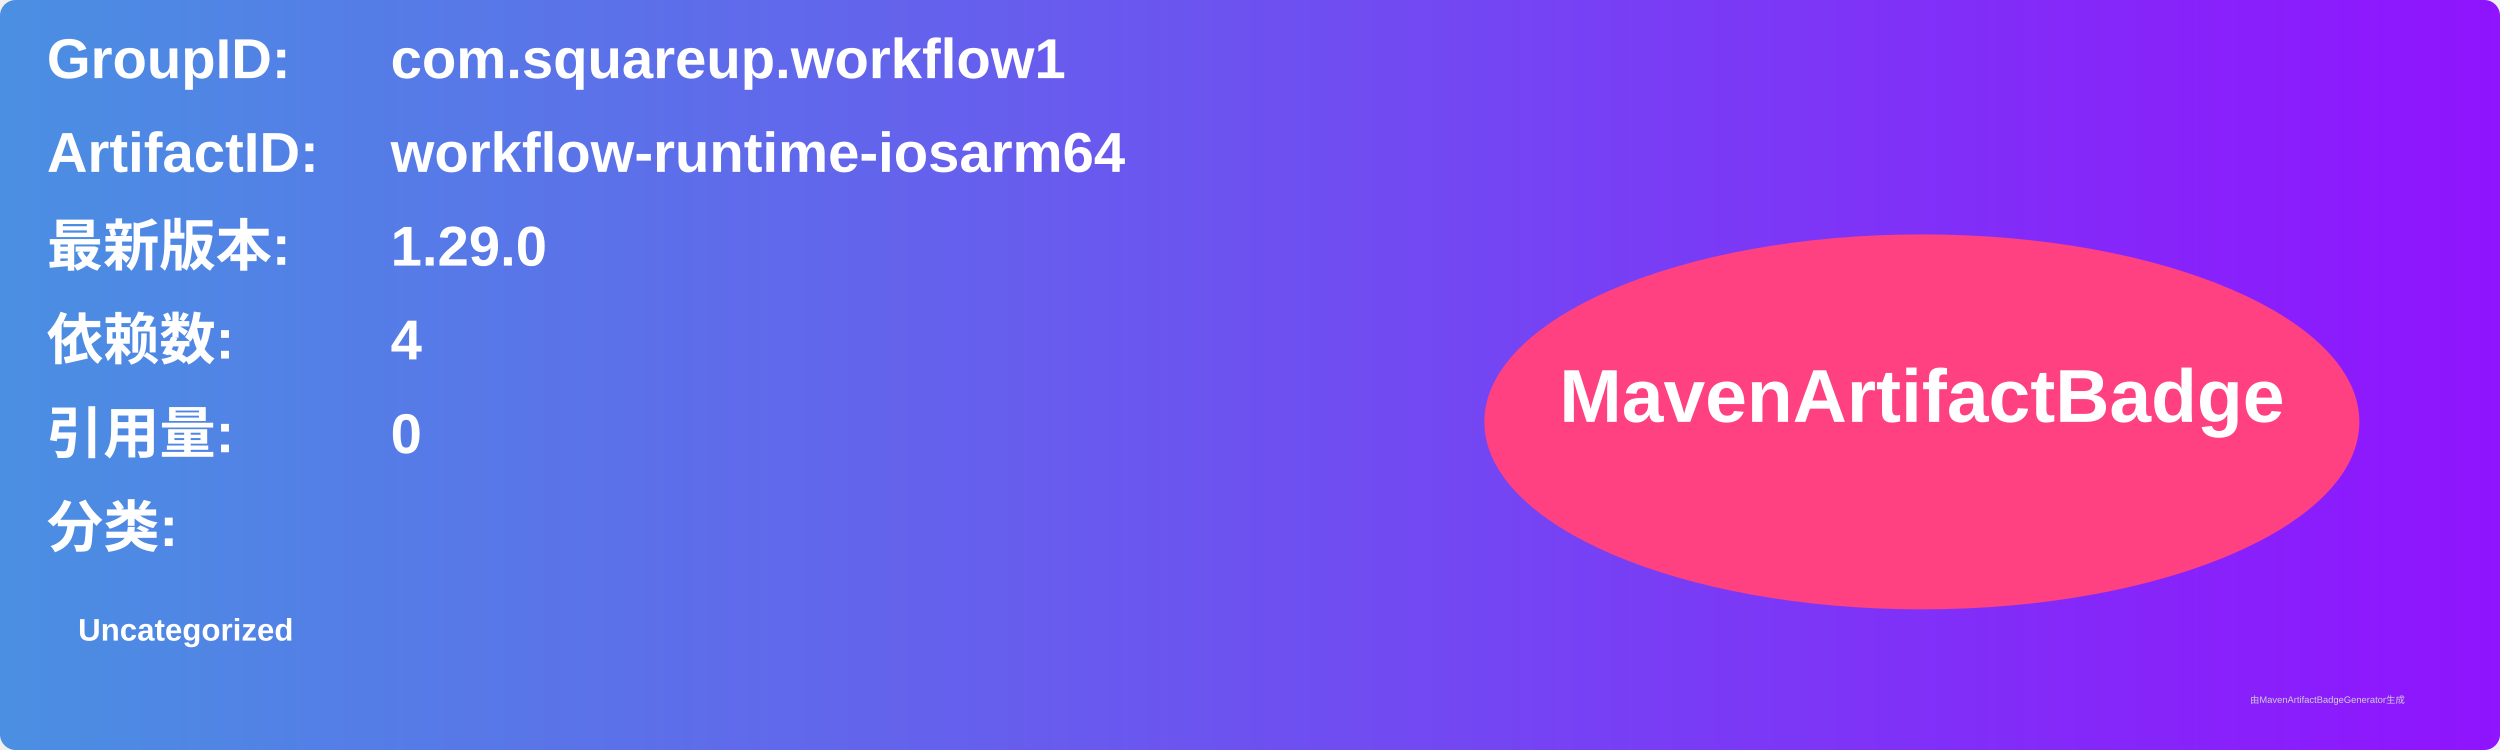
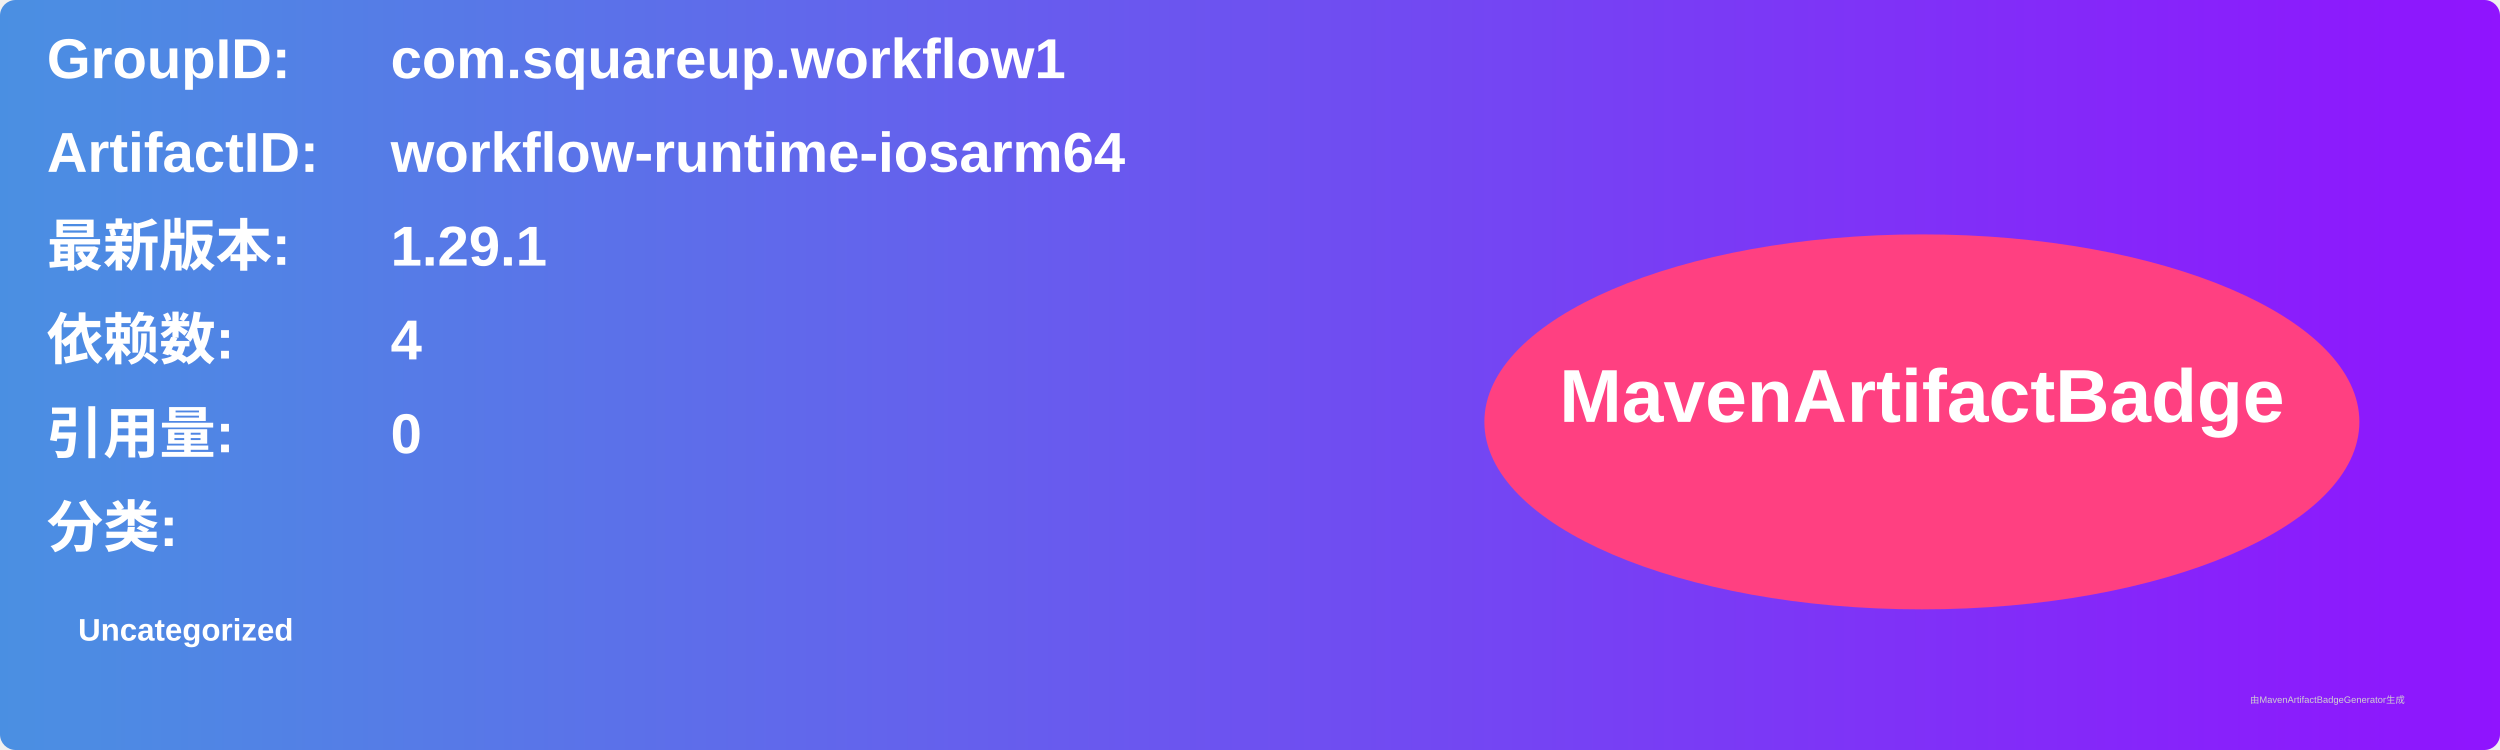
<svg xmlns="http://www.w3.org/2000/svg" width="800" height="240" viewBox="0 0 800 240">
  <linearGradient id="grad" x1="0%" y1="0%" x2="100%" y2="0%">
    <stop offset="0%" stop-color="#4a90e2" />
    <stop offset="100%" stop-color="#9013fe" />
  </linearGradient>
  <rect width="100%" height="100%" rx="5" ry="5" fill="url(#grad)" />
  <g transform="translate(15, 15)">
    <text x="0" y="10" font-family="Arial" font-size="18" fill="white" font-weight="bold" width="260">GroupID:</text>
    <text x="110" y="10" font-family="Arial" font-size="18" fill="white" font-weight="bold" width="460">com.squareup.workflow1</text>
    <text x="0" y="40" font-family="Arial" font-size="18" fill="white" font-weight="bold" width="260">ArtifactID:</text>
    <text x="110" y="40" font-family="Arial" font-size="18" fill="white" font-weight="bold" width="460">workflow-runtime-iosarm64</text>
    <text x="0" y="70" font-family="Arial" font-size="18" fill="white" font-weight="bold">最新版本:</text>
    <text x="110" y="70" font-family="Arial" font-size="18" fill="white" font-weight="bold">
-       <tspan font-weight="bold">1.29.0</tspan>
+       <tspan font-weight="bold">1.29.1</tspan>
    </text>
    <text x="0" y="100" font-family="Arial" font-size="18" fill="white" font-weight="bold">依赖数: </text>
    <text x="110" y="100" font-family="Arial" font-size="18" fill="white">
      <tspan font-weight="bold">4</tspan>
    </text>
    <text x="0" y="130" font-family="Arial" font-size="18" fill="white" font-weight="bold">引用量: </text>
    <text x="110" y="130" font-family="Arial" font-size="18" fill="white">
      <tspan font-weight="bold">0</tspan>
    </text>
    <text x="0" y="160" font-family="Arial" font-size="18" fill="white" font-weight="bold">分类:</text>
    <text x="10" y="190" font-family="Arial" font-size="10" fill="white">
      <tspan font-weight="bold">Uncategorized</tspan>
    </text>
    <ellipse cx="600" cy="120" rx="140" ry="60" fill="#ff4081" />
    <text x="600" y="120" text-anchor="middle" font-family="Arial" font-size="24" fill="white" font-weight="bold">MavenArtifactBadge</text>
  </g>
  <text x="720" y="225" font-family="Arial" font-size="3" fill="#d0d0d0">由MavenArtifactBadgeGenerator生成</text>
</svg>
